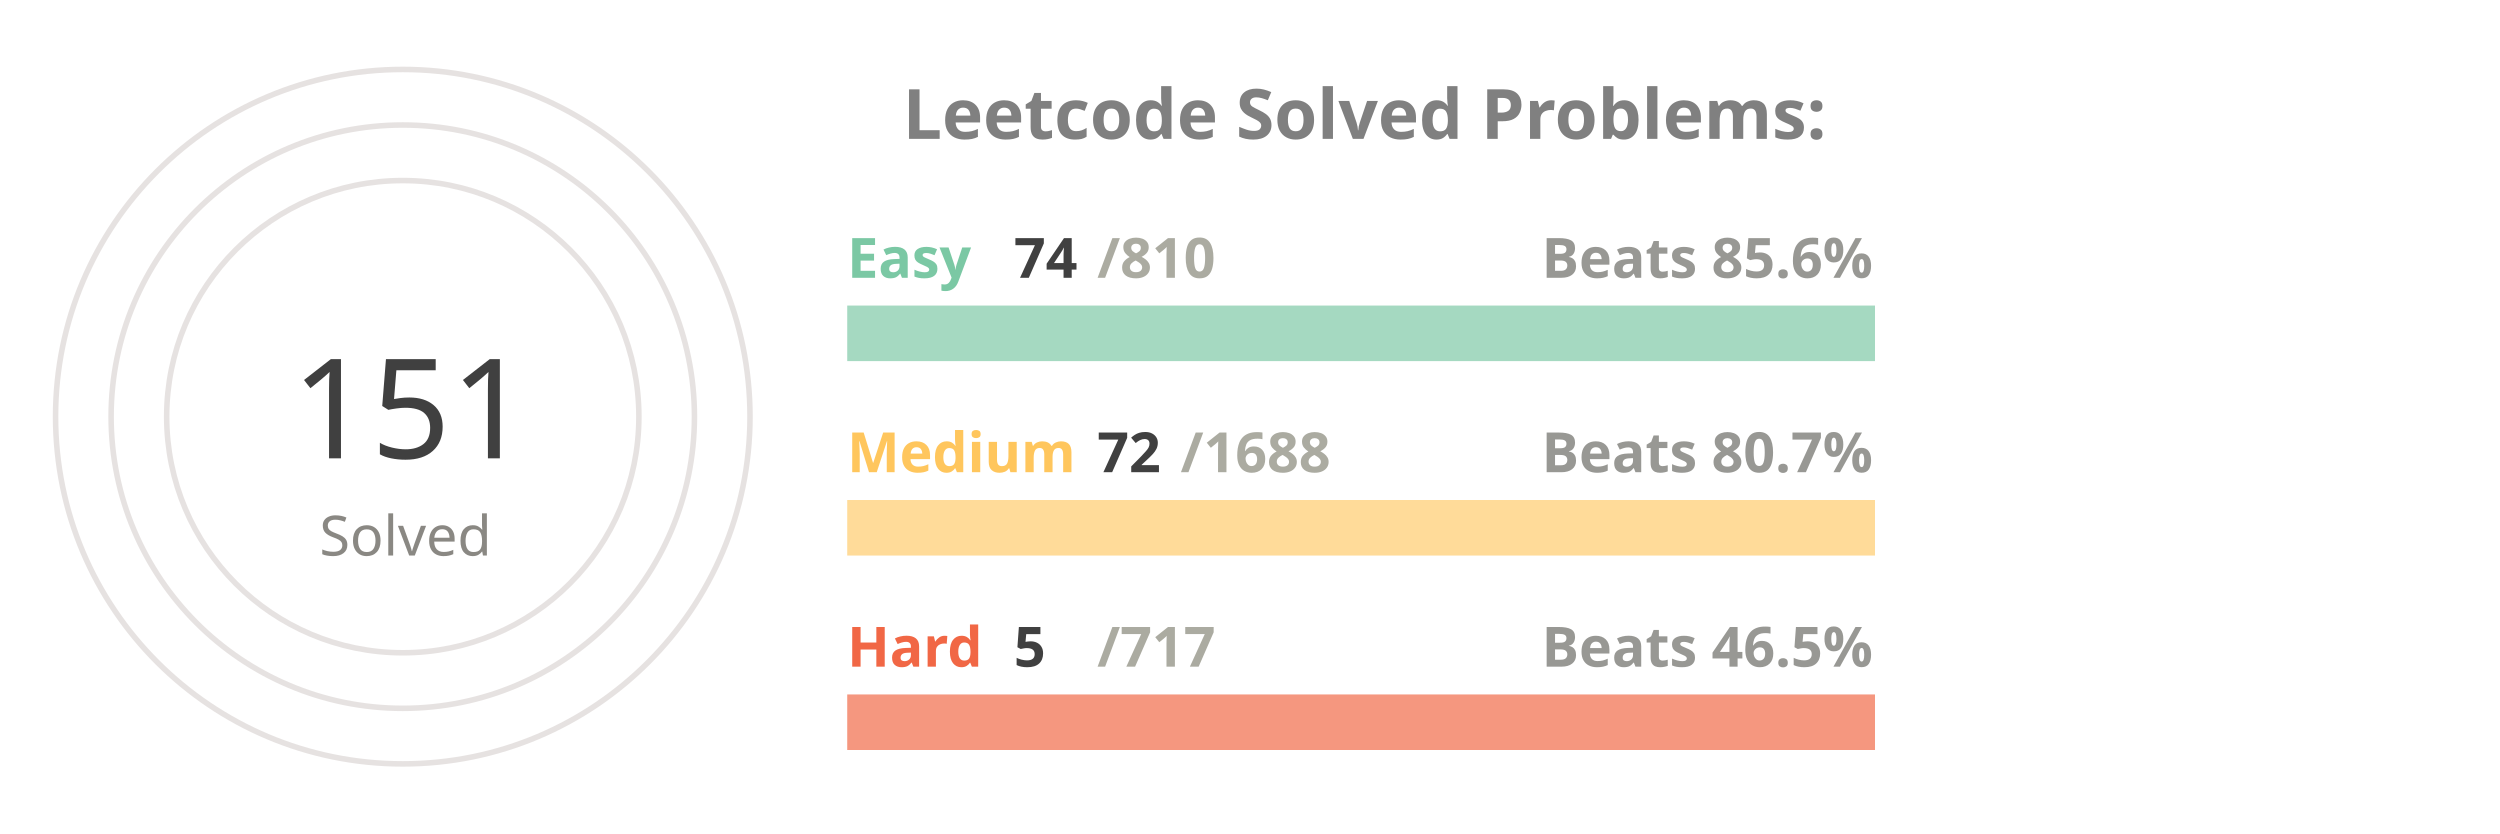
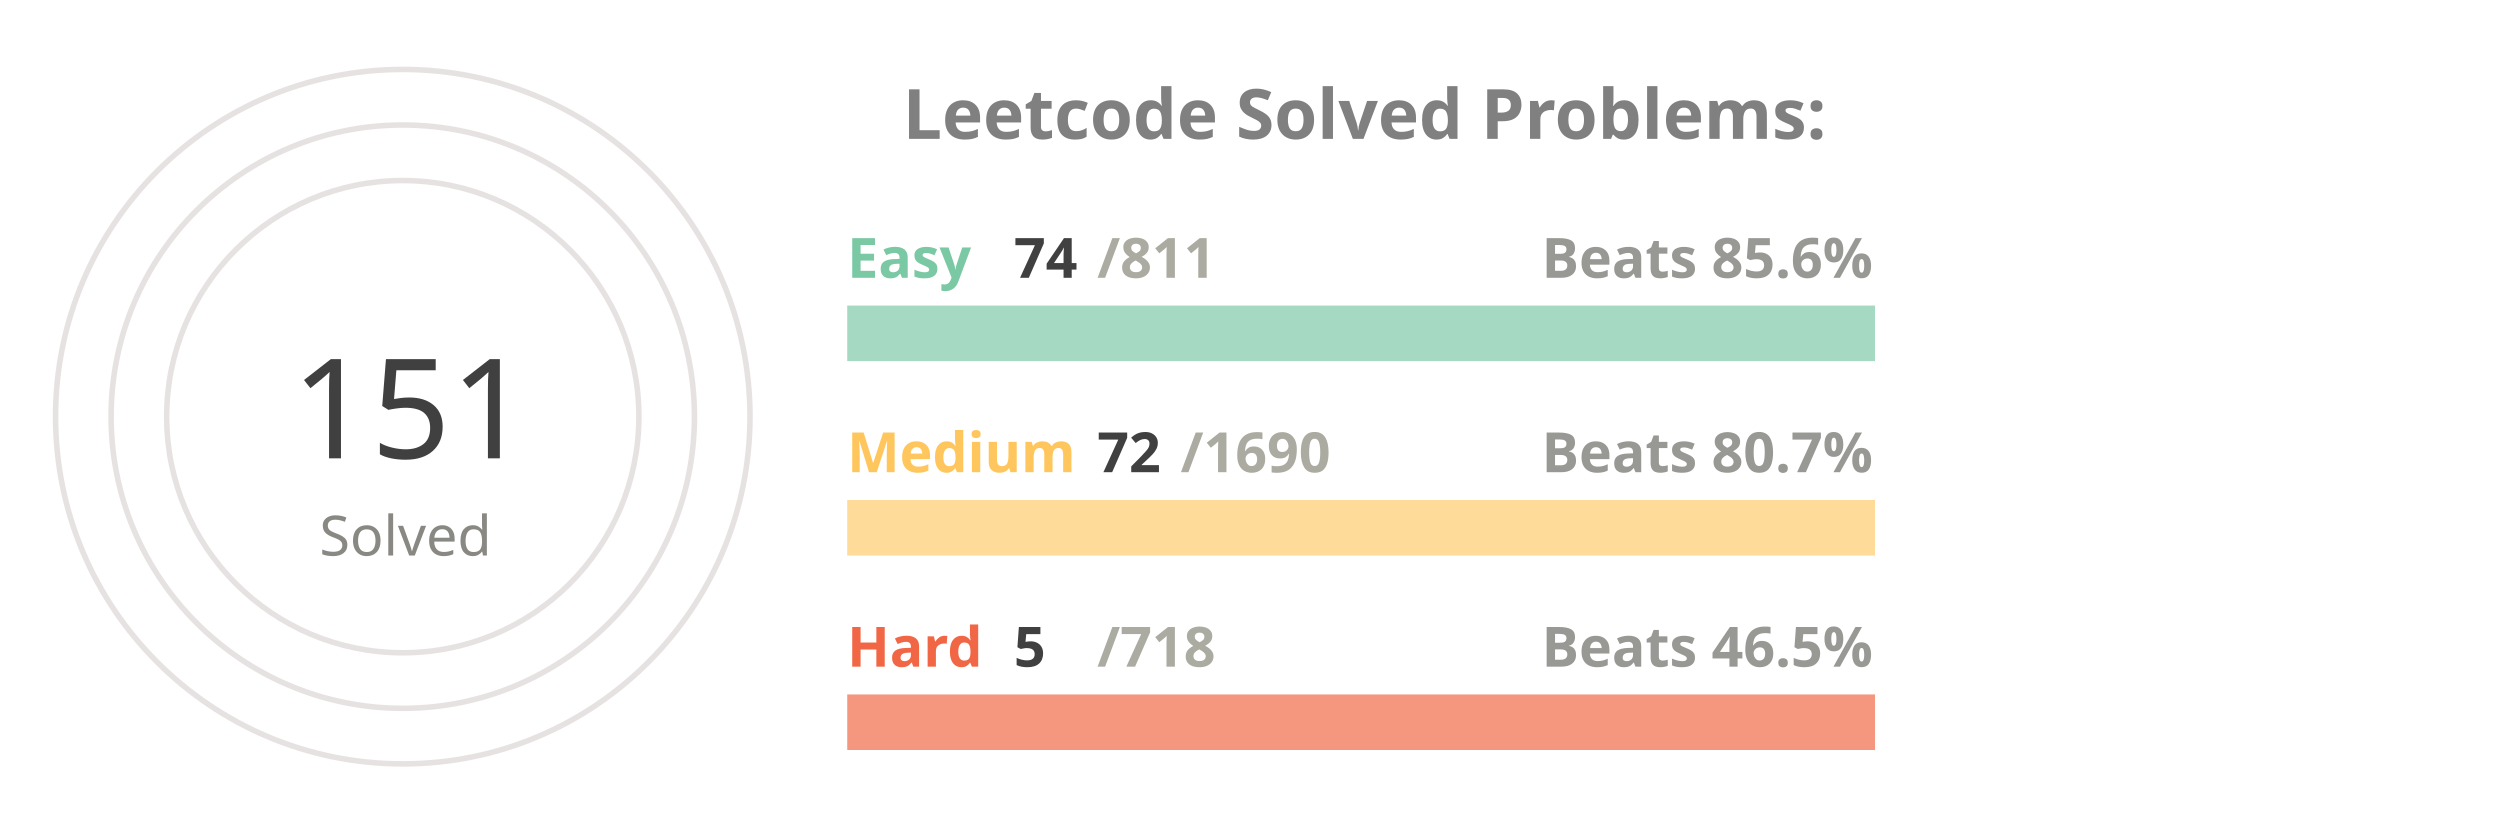
<svg xmlns="http://www.w3.org/2000/svg" viewBox="0 0 650 300" height="200px" width="600px">
  <style>
.label {
	font: bold 25px sans-serif;
	color: #404040;
	-webkit-text-stroke: 1px white;
  }
.name {
	font: bold 20px sans-serif;
	color: #404040;
  }

.line {
	stroke-dasharray: 1000;
	stroke-dashoffset: 1000;
	animation: dash 3.5s ease-in-out forwards;	
	animation-iteration-count: infinite;
	animation-direction: alternate-reverse;
}

.totalSum {
	font: 50px sans-serif;
}

.totalSumLabel {
	font: 20px sans-serif;
}

.path {
	stroke-dasharray: 1000;
	stroke-dashoffset: 1000;
	animation: dash 3.5s ease-in-out forwards;	
	animation-iteration-count: infinite;
	animation-direction: alternate-reverse;
}
  
@keyframes dash {
	to {
		stroke-dashoffset: 0;
	}
}

</style>
  <g stroke="#E6E2E1" fill="none" stroke-width="2">
    <circle cx="20" cy="150" r="125" />
    <circle cx="20" cy="150" r="105" />
    <circle cx="20" cy="150" r="85" />
  </g>
  <g fill="none" stroke-width="20">
    <line x1="180" y1="120" x2="550" y2="120" stroke="#a5d9c1" />
    <line x1="180" y1="190" x2="550" y2="190" stroke="#ffdb99" />
    <line x1="180" y1="260" x2="550" y2="260" stroke="#f5977f" />
  </g>
  <g fill="none" stroke-width="20" class="line">
    <line x1="180" y1="120" x2="213" y2="120" stroke="#7BC8A4" />
    <line x1="180" y1="190" x2="195" y2="190" stroke="#FFC65D" />
    <line x1="180" y1="260" x2="182" y2="260" stroke="#F16745" />
  </g>
  <g fill="none" stroke-width="20" stroke-linecap="round" class="path">
    <path d="M 20 25 A 125 125 45 0 1 86 43" stroke="#7BC8A4" />
    <path d="M 20 45 A 105 105 45 0 1 45 48" stroke="#FFC65D" />
    <path d="M 20 65 A 85 85 45 0 1 20 65" stroke="#F16745" />
  </g>
  <g class="name">
    <text x="180" y="100" fill="#7BC8A4">Easy</text>
    <text x="240" y="100" fill="#404040">74</text>
-     <text x="270" y="100" fill="#ABABA1">/810</text>
+     <text x="270" y="100" fill="#ABABA1">/811</text>
    <text x="430" y="100" fill="#989894">Beats 85.6%</text>
    <text x="180" y="170" fill="#FFC65D">Medium</text>
    <text x="270" y="170" fill="#404040">72</text>
-     <text x="300" y="170" fill="#ABABA1">/1688</text>
+     <text x="300" y="170" fill="#ABABA1">/1690</text>
    <text x="430" y="170" fill="#989894">Beats 80.7%</text>
    <text x="180" y="240" fill="#F16745">Hard</text>
    <text x="240" y="240" fill="#404040">5</text>
-     <text x="270" y="240" fill="#ABABA1">/717</text>
+     <text x="270" y="240" fill="#ABABA1">/718</text>
    <text x="430" y="240" fill="#989894">Beats 46.5%</text>
  </g>
  <g>
    <text x="-20" y="165" fill="#404040" class="totalSum">151</text>
    <text x="-10" y="200" fill="#8A8883" class="totalSumLabel">Solved</text>
  </g>
  <g class="label">
    <text x="200" y="50" fill="gray">Leetcode Solved Problems:</text>
  </g>
</svg>
